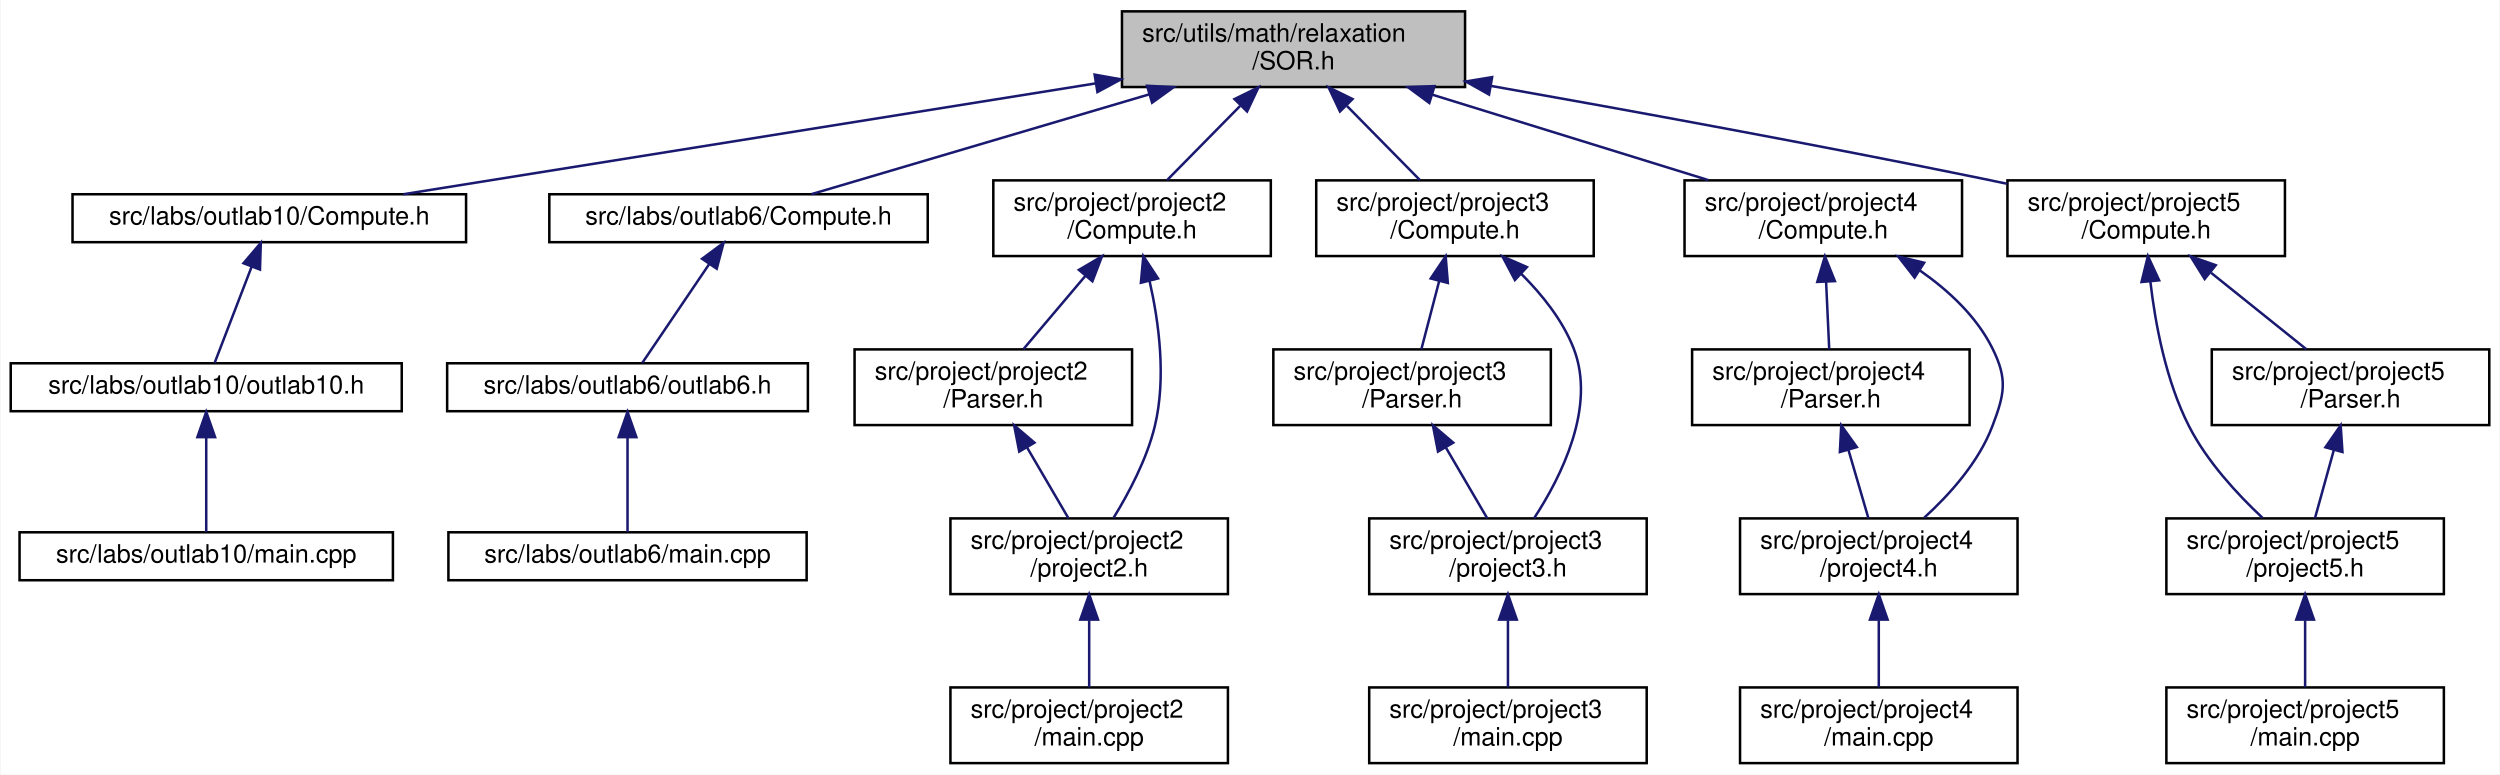
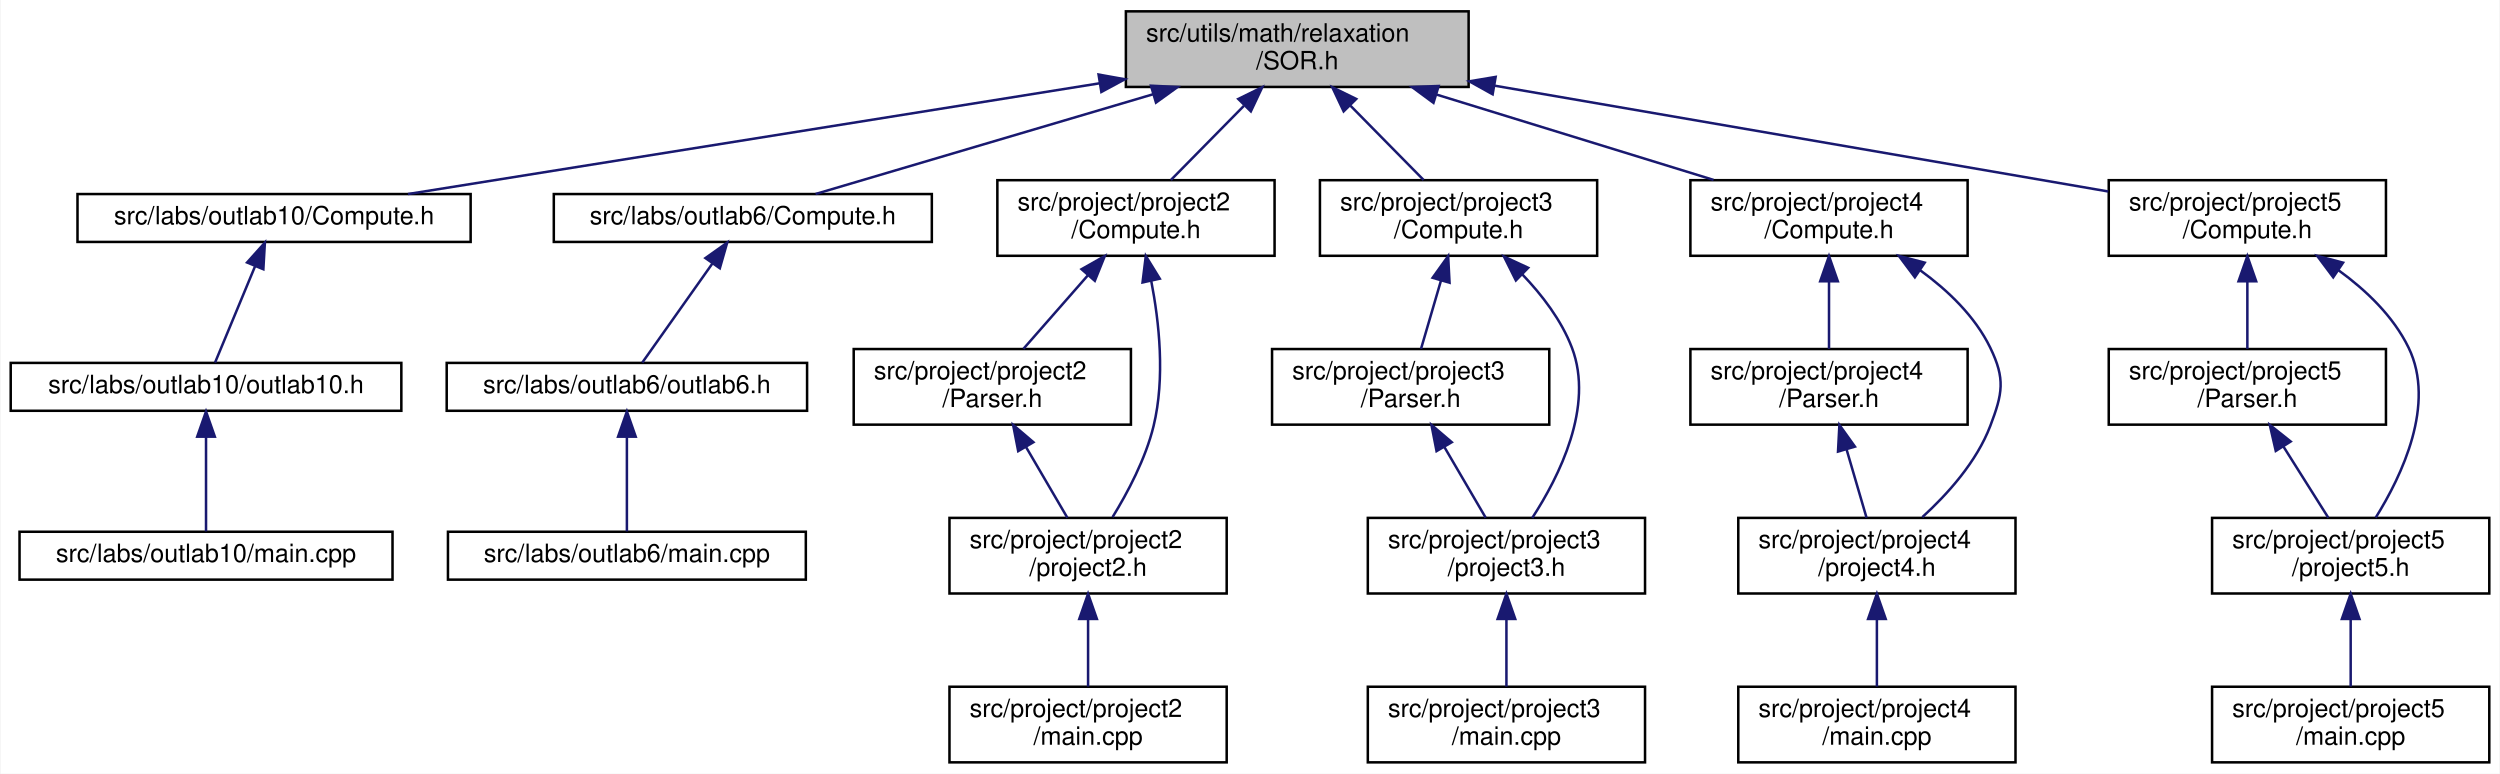
- <svg xmlns="http://www.w3.org/2000/svg" xmlns:xlink="http://www.w3.org/1999/xlink" width="991pt" height="307pt" viewBox="0.00 0.00 990.50 307.00">
+ <svg xmlns="http://www.w3.org/2000/svg" xmlns:xlink="http://www.w3.org/1999/xlink" width="992pt" height="307pt" viewBox="0.00 0.00 991.50 307.00">
  <g id="graph0" class="graph" transform="scale(1 1) rotate(0) translate(4 303)">
-     <polygon fill="white" stroke="transparent" points="-4,4 -4,-303 986.5,-303 986.5,4 -4,4" />
+     <polygon fill="white" stroke="transparent" points="-4,4 -4,-303 987.5,-303 987.5,4 -4,4" />
    <g id="node1" class="node">
      <g id="a_node1">
        <a xlink:title="This file contains the implementation of the Successive Over-Relaxation (SOR) method for solving syst...">
-           <polygon fill="#bfbfbf" stroke="black" points="440.5,-268.5 440.5,-298.5 576.5,-298.5 576.5,-268.5 440.5,-268.5" />
-           <text text-anchor="start" x="448.5" y="-286.5" font-family="Helvetica,sans-Serif" font-size="10.00">src/utils/math/relaxation</text>
-           <text text-anchor="middle" x="508.5" y="-275.5" font-family="Helvetica,sans-Serif" font-size="10.00">/SOR.h</text>
+           <polygon fill="#bfbfbf" stroke="black" points="442.5,-268.5 442.5,-298.5 578.5,-298.5 578.5,-268.5 442.5,-268.5" />
+           <text text-anchor="start" x="450.5" y="-286.5" font-family="Helvetica,sans-Serif" font-size="10.00">src/utils/math/relaxation</text>
+           <text text-anchor="middle" x="510.5" y="-275.5" font-family="Helvetica,sans-Serif" font-size="10.00">/SOR.h</text>
        </a>
      </g>
    </g>
    <g id="node2" class="node">
      <g id="a_node2">
        <a xlink:href="../../dd/d7f/labs_2outlab10_2Compute_8h.html" target="_top" xlink:title="This file contains the declaration and implementation of the Compute namespace, which provides a func...">
-           <polygon fill="white" stroke="black" points="24.5,-207 24.5,-226 180.5,-226 180.5,-207 24.5,-207" />
-           <text text-anchor="middle" x="102.5" y="-214" font-family="Helvetica,sans-Serif" font-size="10.00">src/labs/outlab10/Compute.h</text>
+           <polygon fill="white" stroke="black" points="26.5,-207 26.5,-226 182.5,-226 182.5,-207 26.5,-207" />
+           <text text-anchor="middle" x="104.5" y="-214" font-family="Helvetica,sans-Serif" font-size="10.00">src/labs/outlab10/Compute.h</text>
        </a>
      </g>
    </g>
    <g id="edge1" class="edge">
-       <path fill="none" stroke="midnightblue" d="M429.97,-269.93C349.19,-256.99 225.6,-237.21 155.63,-226.01" />
-       <polygon fill="midnightblue" stroke="midnightblue" points="429.66,-273.42 440.09,-271.55 430.77,-266.51 429.66,-273.42" />
+       <path fill="none" stroke="midnightblue" d="M431.97,-269.93C351.19,-256.99 227.6,-237.21 157.63,-226.01" />
+       <polygon fill="midnightblue" stroke="midnightblue" points="431.66,-273.42 442.09,-271.55 432.77,-266.51 431.66,-273.42" />
    </g>
    <g id="node5" class="node">
      <g id="a_node5">
        <a xlink:href="../../dc/d21/labs_2outlab6_2Compute_8h.html" target="_top" xlink:title="This file contains the Compute namespace which includes methods for solving linear systems using vari...">
-           <polygon fill="white" stroke="black" points="213.5,-207 213.5,-226 363.5,-226 363.5,-207 213.5,-207" />
-           <text text-anchor="middle" x="288.5" y="-214" font-family="Helvetica,sans-Serif" font-size="10.00">src/labs/outlab6/Compute.h</text>
+           <polygon fill="white" stroke="black" points="215.5,-207 215.5,-226 365.5,-226 365.5,-207 215.5,-207" />
+           <text text-anchor="middle" x="290.5" y="-214" font-family="Helvetica,sans-Serif" font-size="10.00">src/labs/outlab6/Compute.h</text>
        </a>
      </g>
    </g>
    <g id="edge4" class="edge">
-       <path fill="none" stroke="midnightblue" d="M451.27,-265.59C408.3,-252.9 351.26,-236.04 317.37,-226.03" />
-       <polygon fill="midnightblue" stroke="midnightblue" points="450.45,-269 461.03,-268.48 452.44,-262.29 450.45,-269" />
+       <path fill="none" stroke="midnightblue" d="M453.27,-265.59C410.3,-252.9 353.26,-236.04 319.37,-226.03" />
+       <polygon fill="midnightblue" stroke="midnightblue" points="452.45,-269 463.03,-268.48 454.44,-262.29 452.45,-269" />
    </g>
    <g id="node8" class="node">
      <g id="a_node8">
        <a xlink:href="../../db/d6e/project_2project2_2Compute_8h.html" target="_top" xlink:title="Compute methods for project milestone 1 in NE591-008.">
-           <polygon fill="white" stroke="black" points="389.5,-201.5 389.5,-231.5 499.5,-231.5 499.5,-201.5 389.5,-201.5" />
-           <text text-anchor="start" x="397.5" y="-219.5" font-family="Helvetica,sans-Serif" font-size="10.00">src/project/project2</text>
-           <text text-anchor="middle" x="444.5" y="-208.5" font-family="Helvetica,sans-Serif" font-size="10.00">/Compute.h</text>
+           <polygon fill="white" stroke="black" points="391.5,-201.5 391.5,-231.5 501.5,-231.5 501.5,-201.5 391.5,-201.5" />
+           <text text-anchor="start" x="399.5" y="-219.5" font-family="Helvetica,sans-Serif" font-size="10.00">src/project/project2</text>
+           <text text-anchor="middle" x="446.5" y="-208.5" font-family="Helvetica,sans-Serif" font-size="10.00">/Compute.h</text>
        </a>
      </g>
    </g>
    <g id="edge7" class="edge">
-       <path fill="none" stroke="midnightblue" d="M487.35,-261.02C477.82,-251.34 466.83,-240.17 458.36,-231.58" />
-       <polygon fill="midnightblue" stroke="midnightblue" points="485.1,-263.73 494.61,-268.4 490.09,-258.81 485.1,-263.73" />
+       <path fill="none" stroke="midnightblue" d="M489.35,-261.02C479.82,-251.34 468.83,-240.17 460.36,-231.58" />
+       <polygon fill="midnightblue" stroke="midnightblue" points="487.1,-263.73 496.61,-268.4 492.09,-258.81 487.1,-263.73" />
    </g>
    <g id="node12" class="node">
      <g id="a_node12">
        <a xlink:href="../../d8/d8f/project_2project3_2Compute_8h.html" target="_top" xlink:title="Compute methods for project milestone 3 in NE591-008.">
-           <polygon fill="white" stroke="black" points="517.5,-201.5 517.5,-231.5 627.5,-231.5 627.5,-201.5 517.5,-201.5" />
-           <text text-anchor="start" x="525.5" y="-219.5" font-family="Helvetica,sans-Serif" font-size="10.00">src/project/project3</text>
-           <text text-anchor="middle" x="572.5" y="-208.5" font-family="Helvetica,sans-Serif" font-size="10.00">/Compute.h</text>
+           <polygon fill="white" stroke="black" points="519.5,-201.5 519.5,-231.5 629.5,-231.5 629.5,-201.5 519.5,-201.5" />
+           <text text-anchor="start" x="527.5" y="-219.5" font-family="Helvetica,sans-Serif" font-size="10.00">src/project/project3</text>
+           <text text-anchor="middle" x="574.5" y="-208.5" font-family="Helvetica,sans-Serif" font-size="10.00">/Compute.h</text>
        </a>
      </g>
    </g>
    <g id="edge12" class="edge">
-       <path fill="none" stroke="midnightblue" d="M529.65,-261.02C539.18,-251.34 550.17,-240.17 558.64,-231.58" />
-       <polygon fill="midnightblue" stroke="midnightblue" points="526.91,-258.81 522.39,-268.4 531.9,-263.73 526.91,-258.81" />
+       <path fill="none" stroke="midnightblue" d="M531.65,-261.02C541.18,-251.34 552.17,-240.17 560.64,-231.58" />
+       <polygon fill="midnightblue" stroke="midnightblue" points="528.91,-258.81 524.39,-268.4 533.9,-263.73 528.91,-258.81" />
    </g>
    <g id="node16" class="node">
      <g id="a_node16">
        <a xlink:href="../../df/def/project_2project4_2Compute_8h.html" target="_top" xlink:title="Compute methods for project milestone 4 in NE591-008.">
-           <polygon fill="white" stroke="black" points="663.5,-201.5 663.5,-231.5 773.5,-231.5 773.5,-201.5 663.5,-201.5" />
-           <text text-anchor="start" x="671.5" y="-219.5" font-family="Helvetica,sans-Serif" font-size="10.00">src/project/project4</text>
-           <text text-anchor="middle" x="718.5" y="-208.5" font-family="Helvetica,sans-Serif" font-size="10.00">/Compute.h</text>
+           <polygon fill="white" stroke="black" points="666.5,-201.5 666.5,-231.5 776.5,-231.5 776.5,-201.5 666.5,-201.5" />
+           <text text-anchor="start" x="674.5" y="-219.5" font-family="Helvetica,sans-Serif" font-size="10.00">src/project/project4</text>
+           <text text-anchor="middle" x="721.5" y="-208.5" font-family="Helvetica,sans-Serif" font-size="10.00">/Compute.h</text>
        </a>
      </g>
    </g>
    <g id="edge17" class="edge">
-       <path fill="none" stroke="midnightblue" d="M563.6,-265.44C597.64,-254.91 640.8,-241.55 672.91,-231.61" />
-       <polygon fill="midnightblue" stroke="midnightblue" points="562.33,-262.18 553.81,-268.48 564.4,-268.86 562.33,-262.18" />
+       <path fill="none" stroke="midnightblue" d="M565.87,-265.44C600.07,-254.91 643.43,-241.55 675.69,-231.61" />
+       <polygon fill="midnightblue" stroke="midnightblue" points="564.55,-262.19 556.02,-268.48 566.61,-268.88 564.55,-262.19" />
    </g>
    <g id="node20" class="node">
      <g id="a_node20">
        <a xlink:href="../../da/da0/project_2project5_2Compute_8h.html" target="_top" xlink:title="Compute methods for project milestone 5 in NE591-008.">
-           <polygon fill="white" stroke="black" points="791.5,-201.5 791.5,-231.5 901.5,-231.5 901.5,-201.5 791.5,-201.5" />
-           <text text-anchor="start" x="799.5" y="-219.5" font-family="Helvetica,sans-Serif" font-size="10.00">src/project/project5</text>
-           <text text-anchor="middle" x="846.5" y="-208.5" font-family="Helvetica,sans-Serif" font-size="10.00">/Compute.h</text>
+           <polygon fill="white" stroke="black" points="832.5,-201.5 832.5,-231.5 942.5,-231.5 942.5,-201.5 832.5,-201.5" />
+           <text text-anchor="start" x="840.5" y="-219.5" font-family="Helvetica,sans-Serif" font-size="10.00">src/project/project5</text>
+           <text text-anchor="middle" x="887.5" y="-208.5" font-family="Helvetica,sans-Serif" font-size="10.00">/Compute.h</text>
        </a>
      </g>
    </g>
    <g id="edge22" class="edge">
-       <path fill="none" stroke="midnightblue" d="M586.78,-268.94C641.67,-259.22 716.71,-245.51 782.5,-232 785.4,-231.4 788.37,-230.78 791.37,-230.14" />
-       <polygon fill="midnightblue" stroke="midnightblue" points="586.01,-265.52 576.77,-270.71 587.23,-272.42 586.01,-265.52" />
+       <path fill="none" stroke="midnightblue" d="M588.81,-269C661.56,-256.46 768.06,-238.09 832.29,-227.02" />
+       <polygon fill="midnightblue" stroke="midnightblue" points="588.03,-265.58 578.77,-270.73 589.22,-272.48 588.03,-265.58" />
    </g>
    <g id="node3" class="node">
      <g id="a_node3">
        <a xlink:href="../../df/dcd/outlab10_8h.html" target="_top" xlink:title=" ">
          <polygon fill="white" stroke="black" points="0,-140 0,-159 155,-159 155,-140 0,-140" />
          <text text-anchor="middle" x="77.5" y="-147" font-family="Helvetica,sans-Serif" font-size="10.00">src/labs/outlab10/outlab10.h</text>
        </a>
      </g>
    </g>
    <g id="edge2" class="edge">
-       <path fill="none" stroke="midnightblue" d="M95.5,-197.29C90.7,-184.81 84.54,-168.81 80.82,-159.13" />
-       <polygon fill="midnightblue" stroke="midnightblue" points="92.27,-198.66 99.13,-206.73 98.81,-196.14 92.27,-198.66" />
+       <path fill="none" stroke="midnightblue" d="M96.94,-197.29C91.75,-184.81 85.11,-168.81 81.08,-159.13" />
+       <polygon fill="midnightblue" stroke="midnightblue" points="93.79,-198.84 100.86,-206.73 100.25,-196.16 93.79,-198.84" />
    </g>
    <g id="node4" class="node">
      <g id="a_node4">
        <a xlink:href="../../dc/d8a/labs_2outlab10_2main_8cpp.html" target="_top" xlink:title=" ">
          <polygon fill="white" stroke="black" points="3.5,-73 3.5,-92 151.5,-92 151.5,-73 3.5,-73" />
          <text text-anchor="middle" x="77.5" y="-80" font-family="Helvetica,sans-Serif" font-size="10.00">src/labs/outlab10/main.cpp</text>
        </a>
      </g>
    </g>
    <g id="edge3" class="edge">
      <path fill="none" stroke="midnightblue" d="M77.5,-129.54C77.5,-117.17 77.5,-101.62 77.5,-92.13" />
      <polygon fill="midnightblue" stroke="midnightblue" points="74,-129.73 77.5,-139.73 81,-129.73 74,-129.73" />
    </g>
    <g id="node6" class="node">
      <g id="a_node6">
        <a xlink:href="../../df/df9/outlab6_8h.html" target="_top" xlink:title=" ">
          <polygon fill="white" stroke="black" points="173,-140 173,-159 316,-159 316,-140 173,-140" />
          <text text-anchor="middle" x="244.5" y="-147" font-family="Helvetica,sans-Serif" font-size="10.00">src/labs/outlab6/outlab6.h</text>
        </a>
      </g>
    </g>
    <g id="edge5" class="edge">
-       <path fill="none" stroke="midnightblue" d="M276.93,-198.4C268.38,-185.77 257.09,-169.1 250.34,-159.13" />
-       <polygon fill="midnightblue" stroke="midnightblue" points="274.06,-200.41 282.57,-206.73 279.86,-196.49 274.06,-200.41" />
+       <path fill="none" stroke="midnightblue" d="M278.4,-198.4C269.46,-185.77 257.67,-169.1 250.61,-159.13" />
+       <polygon fill="midnightblue" stroke="midnightblue" points="275.66,-200.59 284.3,-206.73 281.38,-196.55 275.66,-200.59" />
    </g>
    <g id="node7" class="node">
      <g id="a_node7">
        <a xlink:href="../../d4/d5d/labs_2outlab6_2main_8cpp.html" target="_top" xlink:title=" ">
          <polygon fill="white" stroke="black" points="173.5,-73 173.5,-92 315.5,-92 315.5,-73 173.5,-73" />
          <text text-anchor="middle" x="244.5" y="-80" font-family="Helvetica,sans-Serif" font-size="10.00">src/labs/outlab6/main.cpp</text>
        </a>
      </g>
    </g>
    <g id="edge6" class="edge">
      <path fill="none" stroke="midnightblue" d="M244.5,-129.54C244.5,-117.17 244.5,-101.62 244.5,-92.13" />
      <polygon fill="midnightblue" stroke="midnightblue" points="241,-129.73 244.5,-139.73 248,-129.73 241,-129.73" />
    </g>
    <g id="node9" class="node">
      <g id="a_node9">
        <a xlink:href="../../d6/da7/project_2project2_2Parser_8h.html" target="_top" xlink:title="This file contains the Parser class which is responsible for parsing command line arguments and valid...">
          <polygon fill="white" stroke="black" points="334.5,-134.5 334.5,-164.5 444.5,-164.5 444.5,-134.5 334.5,-134.5" />
          <text text-anchor="start" x="342.5" y="-152.5" font-family="Helvetica,sans-Serif" font-size="10.00">src/project/project2</text>
          <text text-anchor="middle" x="389.5" y="-141.5" font-family="Helvetica,sans-Serif" font-size="10.00">/Parser.h</text>
        </a>
      </g>
    </g>
    <g id="edge8" class="edge">
-       <path fill="none" stroke="midnightblue" d="M426.08,-193.74C417.95,-184.12 408.61,-173.09 401.41,-164.58" />
-       <polygon fill="midnightblue" stroke="midnightblue" points="423.43,-196.02 432.57,-201.4 428.78,-191.5 423.43,-196.02" />
+       <path fill="none" stroke="midnightblue" d="M427.41,-193.74C418.98,-184.12 409.31,-173.09 401.84,-164.58" />
+       <polygon fill="midnightblue" stroke="midnightblue" points="424.91,-196.18 434.13,-201.4 430.17,-191.57 424.91,-196.18" />
    </g>
    <g id="node10" class="node">
      <g id="a_node10">
        <a xlink:href="../../dc/d79/project2_8h.html" target="_top" xlink:title=" ">
          <polygon fill="white" stroke="black" points="372.5,-67.5 372.5,-97.5 482.5,-97.5 482.5,-67.5 372.5,-67.5" />
          <text text-anchor="start" x="380.5" y="-85.5" font-family="Helvetica,sans-Serif" font-size="10.00">src/project/project2</text>
          <text text-anchor="middle" x="427.5" y="-74.5" font-family="Helvetica,sans-Serif" font-size="10.00">/project2.h</text>
        </a>
      </g>
    </g>
    <g id="edge11" class="edge">
-       <path fill="none" stroke="midnightblue" d="M451.44,-191.62C455.16,-175.22 458.12,-153.07 453.5,-134 450.34,-120.97 443.2,-107.53 437.2,-97.79" />
-       <polygon fill="midnightblue" stroke="midnightblue" points="448,-190.92 448.96,-201.47 454.79,-192.63 448,-190.92" />
+       <path fill="none" stroke="midnightblue" d="M452.55,-191.59C455.73,-175.18 458.11,-153.02 453.5,-134 450.34,-120.97 443.2,-107.53 437.2,-97.79" />
+       <polygon fill="midnightblue" stroke="midnightblue" points="449.11,-190.93 450.4,-201.45 455.95,-192.42 449.11,-190.93" />
    </g>
    <g id="edge9" class="edge">
      <path fill="none" stroke="midnightblue" d="M402.9,-125.58C408.36,-116.24 414.49,-105.75 419.27,-97.58" />
      <polygon fill="midnightblue" stroke="midnightblue" points="399.77,-124 397.75,-134.4 405.81,-127.53 399.77,-124" />
    </g>
    <g id="node11" class="node">
      <g id="a_node11">
        <a xlink:href="../../dd/d48/project_2project2_2main_8cpp.html" target="_top" xlink:title=" ">
          <polygon fill="white" stroke="black" points="372.5,-0.5 372.5,-30.5 482.5,-30.5 482.5,-0.5 372.5,-0.5" />
          <text text-anchor="start" x="380.5" y="-18.5" font-family="Helvetica,sans-Serif" font-size="10.00">src/project/project2</text>
          <text text-anchor="middle" x="427.5" y="-7.5" font-family="Helvetica,sans-Serif" font-size="10.00">/main.cpp</text>
        </a>
      </g>
    </g>
    <g id="edge10" class="edge">
      <path fill="none" stroke="midnightblue" d="M427.5,-57.11C427.5,-48.15 427.5,-38.32 427.5,-30.58" />
      <polygon fill="midnightblue" stroke="midnightblue" points="424,-57.4 427.5,-67.4 431,-57.4 424,-57.4" />
    </g>
    <g id="node13" class="node">
      <g id="a_node13">
        <a xlink:href="../../d7/d5d/project_2project3_2Parser_8h.html" target="_top" xlink:title="This file contains the Parser class which is responsible for parsing command line arguments and valid...">
          <polygon fill="white" stroke="black" points="500.5,-134.5 500.5,-164.5 610.5,-164.5 610.5,-134.5 500.5,-134.5" />
          <text text-anchor="start" x="508.5" y="-152.5" font-family="Helvetica,sans-Serif" font-size="10.00">src/project/project3</text>
          <text text-anchor="middle" x="555.5" y="-141.5" font-family="Helvetica,sans-Serif" font-size="10.00">/Parser.h</text>
        </a>
      </g>
    </g>
    <g id="edge13" class="edge">
-       <path fill="none" stroke="midnightblue" d="M566.27,-191.7C563.89,-182.59 561.25,-172.49 559.18,-164.58" />
-       <polygon fill="midnightblue" stroke="midnightblue" points="562.89,-192.61 568.81,-201.4 569.67,-190.84 562.89,-192.61" />
+       <path fill="none" stroke="midnightblue" d="M567.54,-191.7C564.88,-182.59 561.93,-172.49 559.61,-164.58" />
+       <polygon fill="midnightblue" stroke="midnightblue" points="564.21,-192.78 570.38,-201.4 570.93,-190.82 564.21,-192.78" />
    </g>
    <g id="node14" class="node">
      <g id="a_node14">
        <a xlink:href="../../da/d0a/project3_8h.html" target="_top" xlink:title=" ">
          <polygon fill="white" stroke="black" points="538.5,-67.5 538.5,-97.5 648.5,-97.5 648.5,-67.5 538.5,-67.5" />
          <text text-anchor="start" x="546.5" y="-85.5" font-family="Helvetica,sans-Serif" font-size="10.00">src/project/project3</text>
          <text text-anchor="middle" x="593.5" y="-74.5" font-family="Helvetica,sans-Serif" font-size="10.00">/project3.h</text>
        </a>
      </g>
    </g>
    <g id="edge16" class="edge">
-       <path fill="none" stroke="midnightblue" d="M598.82,-194.4C607.06,-186.19 615.14,-176.09 619.5,-165 628.63,-141.78 614.58,-113.94 603.84,-97.54" />
-       <polygon fill="midnightblue" stroke="midnightblue" points="596.26,-192 591.31,-201.37 601.02,-197.13 596.26,-192" />
+       <path fill="none" stroke="midnightblue" d="M599.72,-194.21C607.61,-185.99 615.34,-175.92 619.5,-165 628.38,-141.68 614.41,-113.87 603.75,-97.5" />
+       <polygon fill="midnightblue" stroke="midnightblue" points="597.25,-191.73 592.52,-201.21 602.13,-196.74 597.25,-191.73" />
    </g>
    <g id="edge14" class="edge">
      <path fill="none" stroke="midnightblue" d="M568.9,-125.58C574.36,-116.24 580.49,-105.75 585.27,-97.58" />
      <polygon fill="midnightblue" stroke="midnightblue" points="565.77,-124 563.75,-134.4 571.81,-127.53 565.77,-124" />
    </g>
    <g id="node15" class="node">
      <g id="a_node15">
        <a xlink:href="../../de/ddf/project_2project3_2main_8cpp.html" target="_top" xlink:title=" ">
          <polygon fill="white" stroke="black" points="538.5,-0.5 538.5,-30.5 648.5,-30.5 648.5,-0.5 538.5,-0.5" />
          <text text-anchor="start" x="546.5" y="-18.5" font-family="Helvetica,sans-Serif" font-size="10.00">src/project/project3</text>
          <text text-anchor="middle" x="593.5" y="-7.5" font-family="Helvetica,sans-Serif" font-size="10.00">/main.cpp</text>
        </a>
      </g>
    </g>
    <g id="edge15" class="edge">
      <path fill="none" stroke="midnightblue" d="M593.5,-57.11C593.5,-48.15 593.5,-38.32 593.5,-30.58" />
      <polygon fill="midnightblue" stroke="midnightblue" points="590,-57.4 593.5,-67.4 597,-57.4 590,-57.4" />
    </g>
    <g id="node17" class="node">
      <g id="a_node17">
        <a xlink:href="../../db/d50/project_2project4_2Parser_8h.html" target="_top" xlink:title="This file contains the Parser class which is responsible for parsing command line arguments and valid...">
          <polygon fill="white" stroke="black" points="666.5,-134.5 666.5,-164.5 776.5,-164.5 776.5,-134.5 666.5,-134.5" />
          <text text-anchor="start" x="674.5" y="-152.5" font-family="Helvetica,sans-Serif" font-size="10.00">src/project/project4</text>
          <text text-anchor="middle" x="721.5" y="-141.5" font-family="Helvetica,sans-Serif" font-size="10.00">/Parser.h</text>
        </a>
      </g>
    </g>
    <g id="edge18" class="edge">
-       <path fill="none" stroke="midnightblue" d="M719.61,-191.4C720.03,-182.37 720.49,-172.41 720.85,-164.58" />
-       <polygon fill="midnightblue" stroke="midnightblue" points="716.12,-191.25 719.15,-201.4 723.11,-191.57 716.12,-191.25" />
+       <path fill="none" stroke="midnightblue" d="M721.5,-191.11C721.5,-182.15 721.5,-172.32 721.5,-164.58" />
+       <polygon fill="midnightblue" stroke="midnightblue" points="718,-191.4 721.5,-201.4 725,-191.4 718,-191.4" />
    </g>
    <g id="node18" class="node">
      <g id="a_node18">
        <a xlink:href="../../d9/d80/project4_8h.html" target="_top" xlink:title=" ">
          <polygon fill="white" stroke="black" points="685.5,-67.5 685.5,-97.5 795.5,-97.5 795.5,-67.5 685.5,-67.5" />
          <text text-anchor="start" x="693.5" y="-85.5" font-family="Helvetica,sans-Serif" font-size="10.00">src/project/project4</text>
          <text text-anchor="middle" x="740.5" y="-74.5" font-family="Helvetica,sans-Serif" font-size="10.00">/project4.h</text>
        </a>
      </g>
    </g>
    <g id="edge21" class="edge">
-       <path fill="none" stroke="midnightblue" d="M756.84,-195.75C768.18,-187.83 779.23,-177.57 785.5,-165 791.65,-152.67 790.4,-146.88 785.5,-134 780.07,-119.73 768.55,-106.93 758.52,-97.79" />
-       <polygon fill="midnightblue" stroke="midnightblue" points="754.69,-192.97 748.19,-201.34 758.48,-198.85 754.69,-192.97" />
+       <path fill="none" stroke="midnightblue" d="M757.62,-195.8C768.65,-187.81 779.45,-177.48 785.5,-165 791.51,-152.6 790.4,-146.88 785.5,-134 780.07,-119.73 768.55,-106.93 758.52,-97.79" />
+       <polygon fill="midnightblue" stroke="midnightblue" points="755.57,-192.97 749.22,-201.46 759.48,-198.78 755.57,-192.97" />
    </g>
    <g id="edge19" class="edge">
      <path fill="none" stroke="midnightblue" d="M728.46,-124.7C731.12,-115.59 734.07,-105.49 736.39,-97.58" />
      <polygon fill="midnightblue" stroke="midnightblue" points="725.07,-123.82 725.62,-134.4 731.79,-125.78 725.07,-123.82" />
    </g>
    <g id="node19" class="node">
      <g id="a_node19">
        <a xlink:href="../../d0/d86/project_2project4_2main_8cpp.html" target="_top" xlink:title=" ">
          <polygon fill="white" stroke="black" points="685.5,-0.5 685.5,-30.5 795.5,-30.5 795.5,-0.5 685.5,-0.5" />
          <text text-anchor="start" x="693.5" y="-18.5" font-family="Helvetica,sans-Serif" font-size="10.00">src/project/project4</text>
          <text text-anchor="middle" x="740.5" y="-7.5" font-family="Helvetica,sans-Serif" font-size="10.00">/main.cpp</text>
        </a>
      </g>
    </g>
    <g id="edge20" class="edge">
      <path fill="none" stroke="midnightblue" d="M740.5,-57.11C740.5,-48.15 740.5,-38.32 740.5,-30.58" />
      <polygon fill="midnightblue" stroke="midnightblue" points="737,-57.4 740.5,-67.4 744,-57.4 737,-57.4" />
    </g>
    <g id="node21" class="node">
      <g id="a_node21">
+         <a xlink:href="../../de/db2/project_2project5_2Parser_8h.html" target="_top" xlink:title="This file contains the Parser class which is responsible for parsing command line arguments and valid...">
+           <polygon fill="white" stroke="black" points="832.5,-134.5 832.5,-164.5 942.5,-164.5 942.5,-134.5 832.5,-134.5" />
+           <text text-anchor="start" x="840.5" y="-152.5" font-family="Helvetica,sans-Serif" font-size="10.00">src/project/project5</text>
+           <text text-anchor="middle" x="887.5" y="-141.5" font-family="Helvetica,sans-Serif" font-size="10.00">/Parser.h</text>
+         </a>
+       </g>
+     </g>
+     <g id="edge23" class="edge">
+       <path fill="none" stroke="midnightblue" d="M887.5,-191.11C887.5,-182.15 887.5,-172.32 887.5,-164.58" />
+       <polygon fill="midnightblue" stroke="midnightblue" points="884,-191.4 887.5,-201.4 891,-191.4 884,-191.4" />
+     </g>
+     <g id="node22" class="node">
+       <g id="a_node22">
        <a xlink:href="../../d9/dde/project5_8h.html" target="_top" xlink:title=" ">
-           <polygon fill="white" stroke="black" points="854.5,-67.5 854.5,-97.5 964.5,-97.5 964.5,-67.5 854.5,-67.5" />
-           <text text-anchor="start" x="862.5" y="-85.5" font-family="Helvetica,sans-Serif" font-size="10.00">src/project/project5</text>
-           <text text-anchor="middle" x="909.5" y="-74.5" font-family="Helvetica,sans-Serif" font-size="10.00">/project5.h</text>
-         </a>
-       </g>
-     </g>
-     <g id="edge23" class="edge">
-       <path fill="none" stroke="midnightblue" d="M848.16,-191.37C850.11,-174.53 854.33,-151.95 863.5,-134 870.62,-120.06 882.63,-107.07 892.59,-97.75" />
-       <polygon fill="midnightblue" stroke="midnightblue" points="844.66,-191.21 847.18,-201.5 851.63,-191.88 844.66,-191.21" />
+           <polygon fill="white" stroke="black" points="873.5,-67.5 873.5,-97.5 983.5,-97.5 983.5,-67.5 873.5,-67.5" />
+           <text text-anchor="start" x="881.5" y="-85.5" font-family="Helvetica,sans-Serif" font-size="10.00">src/project/project5</text>
+           <text text-anchor="middle" x="928.5" y="-74.5" font-family="Helvetica,sans-Serif" font-size="10.00">/project5.h</text>
+         </a>
+       </g>
+     </g>
+     <g id="edge26" class="edge">
+       <path fill="none" stroke="midnightblue" d="M923.62,-195.8C934.65,-187.81 945.45,-177.48 951.5,-165 962.34,-142.64 948.84,-114.29 938.42,-97.59" />
+       <polygon fill="midnightblue" stroke="midnightblue" points="921.57,-192.97 915.22,-201.46 925.48,-198.78 921.57,-192.97" />
+     </g>
+     <g id="edge24" class="edge">
+       <path fill="none" stroke="midnightblue" d="M901.78,-125.87C907.71,-116.46 914.41,-105.83 919.62,-97.58" />
+       <polygon fill="midnightblue" stroke="midnightblue" points="898.77,-124.07 896.4,-134.4 904.69,-127.81 898.77,-124.07" />
    </g>
    <g id="node23" class="node">
      <g id="a_node23">
-         <a xlink:href="../../de/db2/project_2project5_2Parser_8h.html" target="_top" xlink:title="This file contains the Parser class which is responsible for parsing command line arguments and valid...">
-           <polygon fill="white" stroke="black" points="872.5,-134.5 872.5,-164.5 982.5,-164.5 982.5,-134.5 872.5,-134.5" />
-           <text text-anchor="start" x="880.5" y="-152.5" font-family="Helvetica,sans-Serif" font-size="10.00">src/project/project5</text>
-           <text text-anchor="middle" x="927.5" y="-141.5" font-family="Helvetica,sans-Serif" font-size="10.00">/Parser.h</text>
+         <a xlink:href="../../dc/dc7/project_2project5_2main_8cpp.html" target="_top" xlink:title=" ">
+           <polygon fill="white" stroke="black" points="873.5,-0.5 873.5,-30.5 983.5,-30.5 983.5,-0.5 873.5,-0.5" />
+           <text text-anchor="start" x="881.5" y="-18.5" font-family="Helvetica,sans-Serif" font-size="10.00">src/project/project5</text>
+           <text text-anchor="middle" x="928.5" y="-7.5" font-family="Helvetica,sans-Serif" font-size="10.00">/main.cpp</text>
        </a>
      </g>
    </g>
    <g id="edge25" class="edge">
-       <path fill="none" stroke="midnightblue" d="M872.19,-194.88C884.5,-185.01 898.93,-173.43 909.96,-164.58" />
-       <polygon fill="midnightblue" stroke="midnightblue" points="869.68,-192.41 864.08,-201.4 874.07,-197.87 869.68,-192.41" />
-     </g>
-     <g id="node22" class="node">
-       <g id="a_node22">
-         <a xlink:href="../../dc/dc7/project_2project5_2main_8cpp.html" target="_top" xlink:title=" ">
-           <polygon fill="white" stroke="black" points="854.5,-0.5 854.5,-30.5 964.5,-30.5 964.5,-0.5 854.5,-0.5" />
-           <text text-anchor="start" x="862.5" y="-18.5" font-family="Helvetica,sans-Serif" font-size="10.00">src/project/project5</text>
-           <text text-anchor="middle" x="909.5" y="-7.5" font-family="Helvetica,sans-Serif" font-size="10.00">/main.cpp</text>
-         </a>
-       </g>
-     </g>
-     <g id="edge24" class="edge">
-       <path fill="none" stroke="midnightblue" d="M909.5,-57.11C909.5,-48.15 909.5,-38.32 909.5,-30.58" />
-       <polygon fill="midnightblue" stroke="midnightblue" points="906,-57.4 909.5,-67.4 913,-57.4 906,-57.4" />
-     </g>
-     <g id="edge26" class="edge">
-       <path fill="none" stroke="midnightblue" d="M920.91,-124.7C918.39,-115.59 915.59,-105.49 913.4,-97.58" />
-       <polygon fill="midnightblue" stroke="midnightblue" points="917.55,-125.69 923.59,-134.4 924.3,-123.82 917.55,-125.69" />
+       <path fill="none" stroke="midnightblue" d="M928.5,-57.11C928.5,-48.15 928.5,-38.32 928.5,-30.58" />
+       <polygon fill="midnightblue" stroke="midnightblue" points="925,-57.4 928.5,-67.4 932,-57.4 925,-57.4" />
    </g>
  </g>
</svg>
